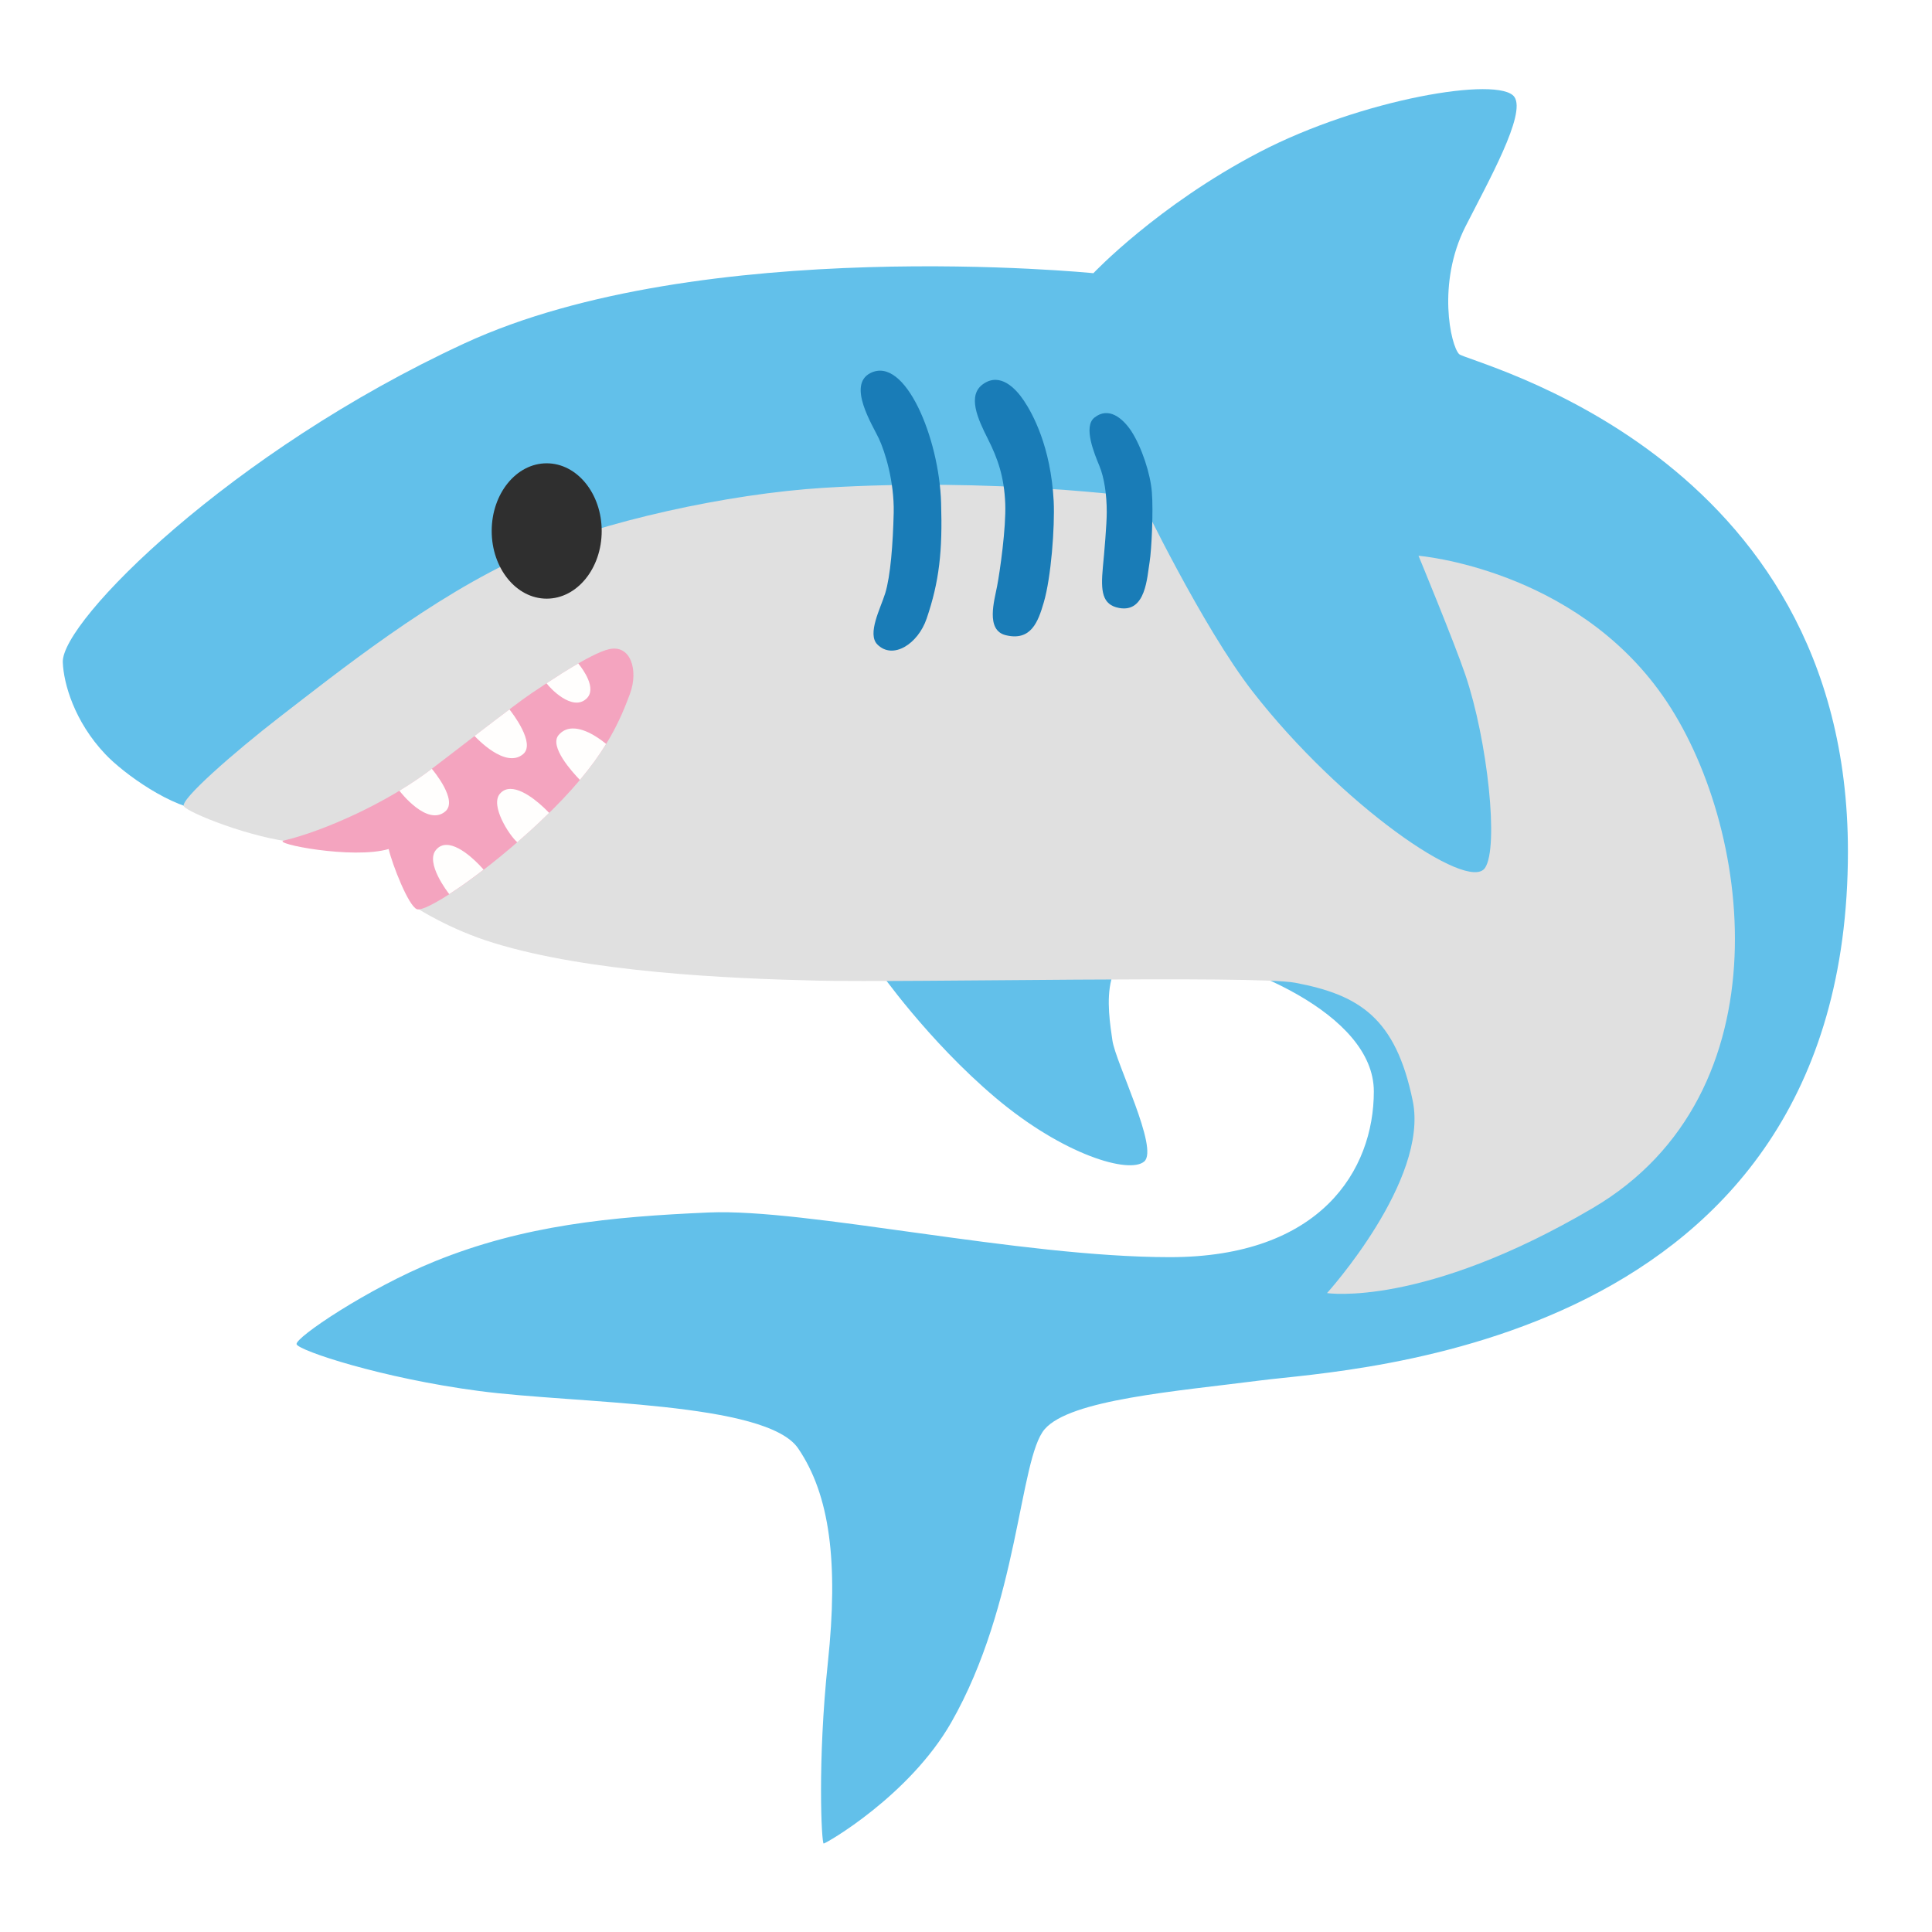
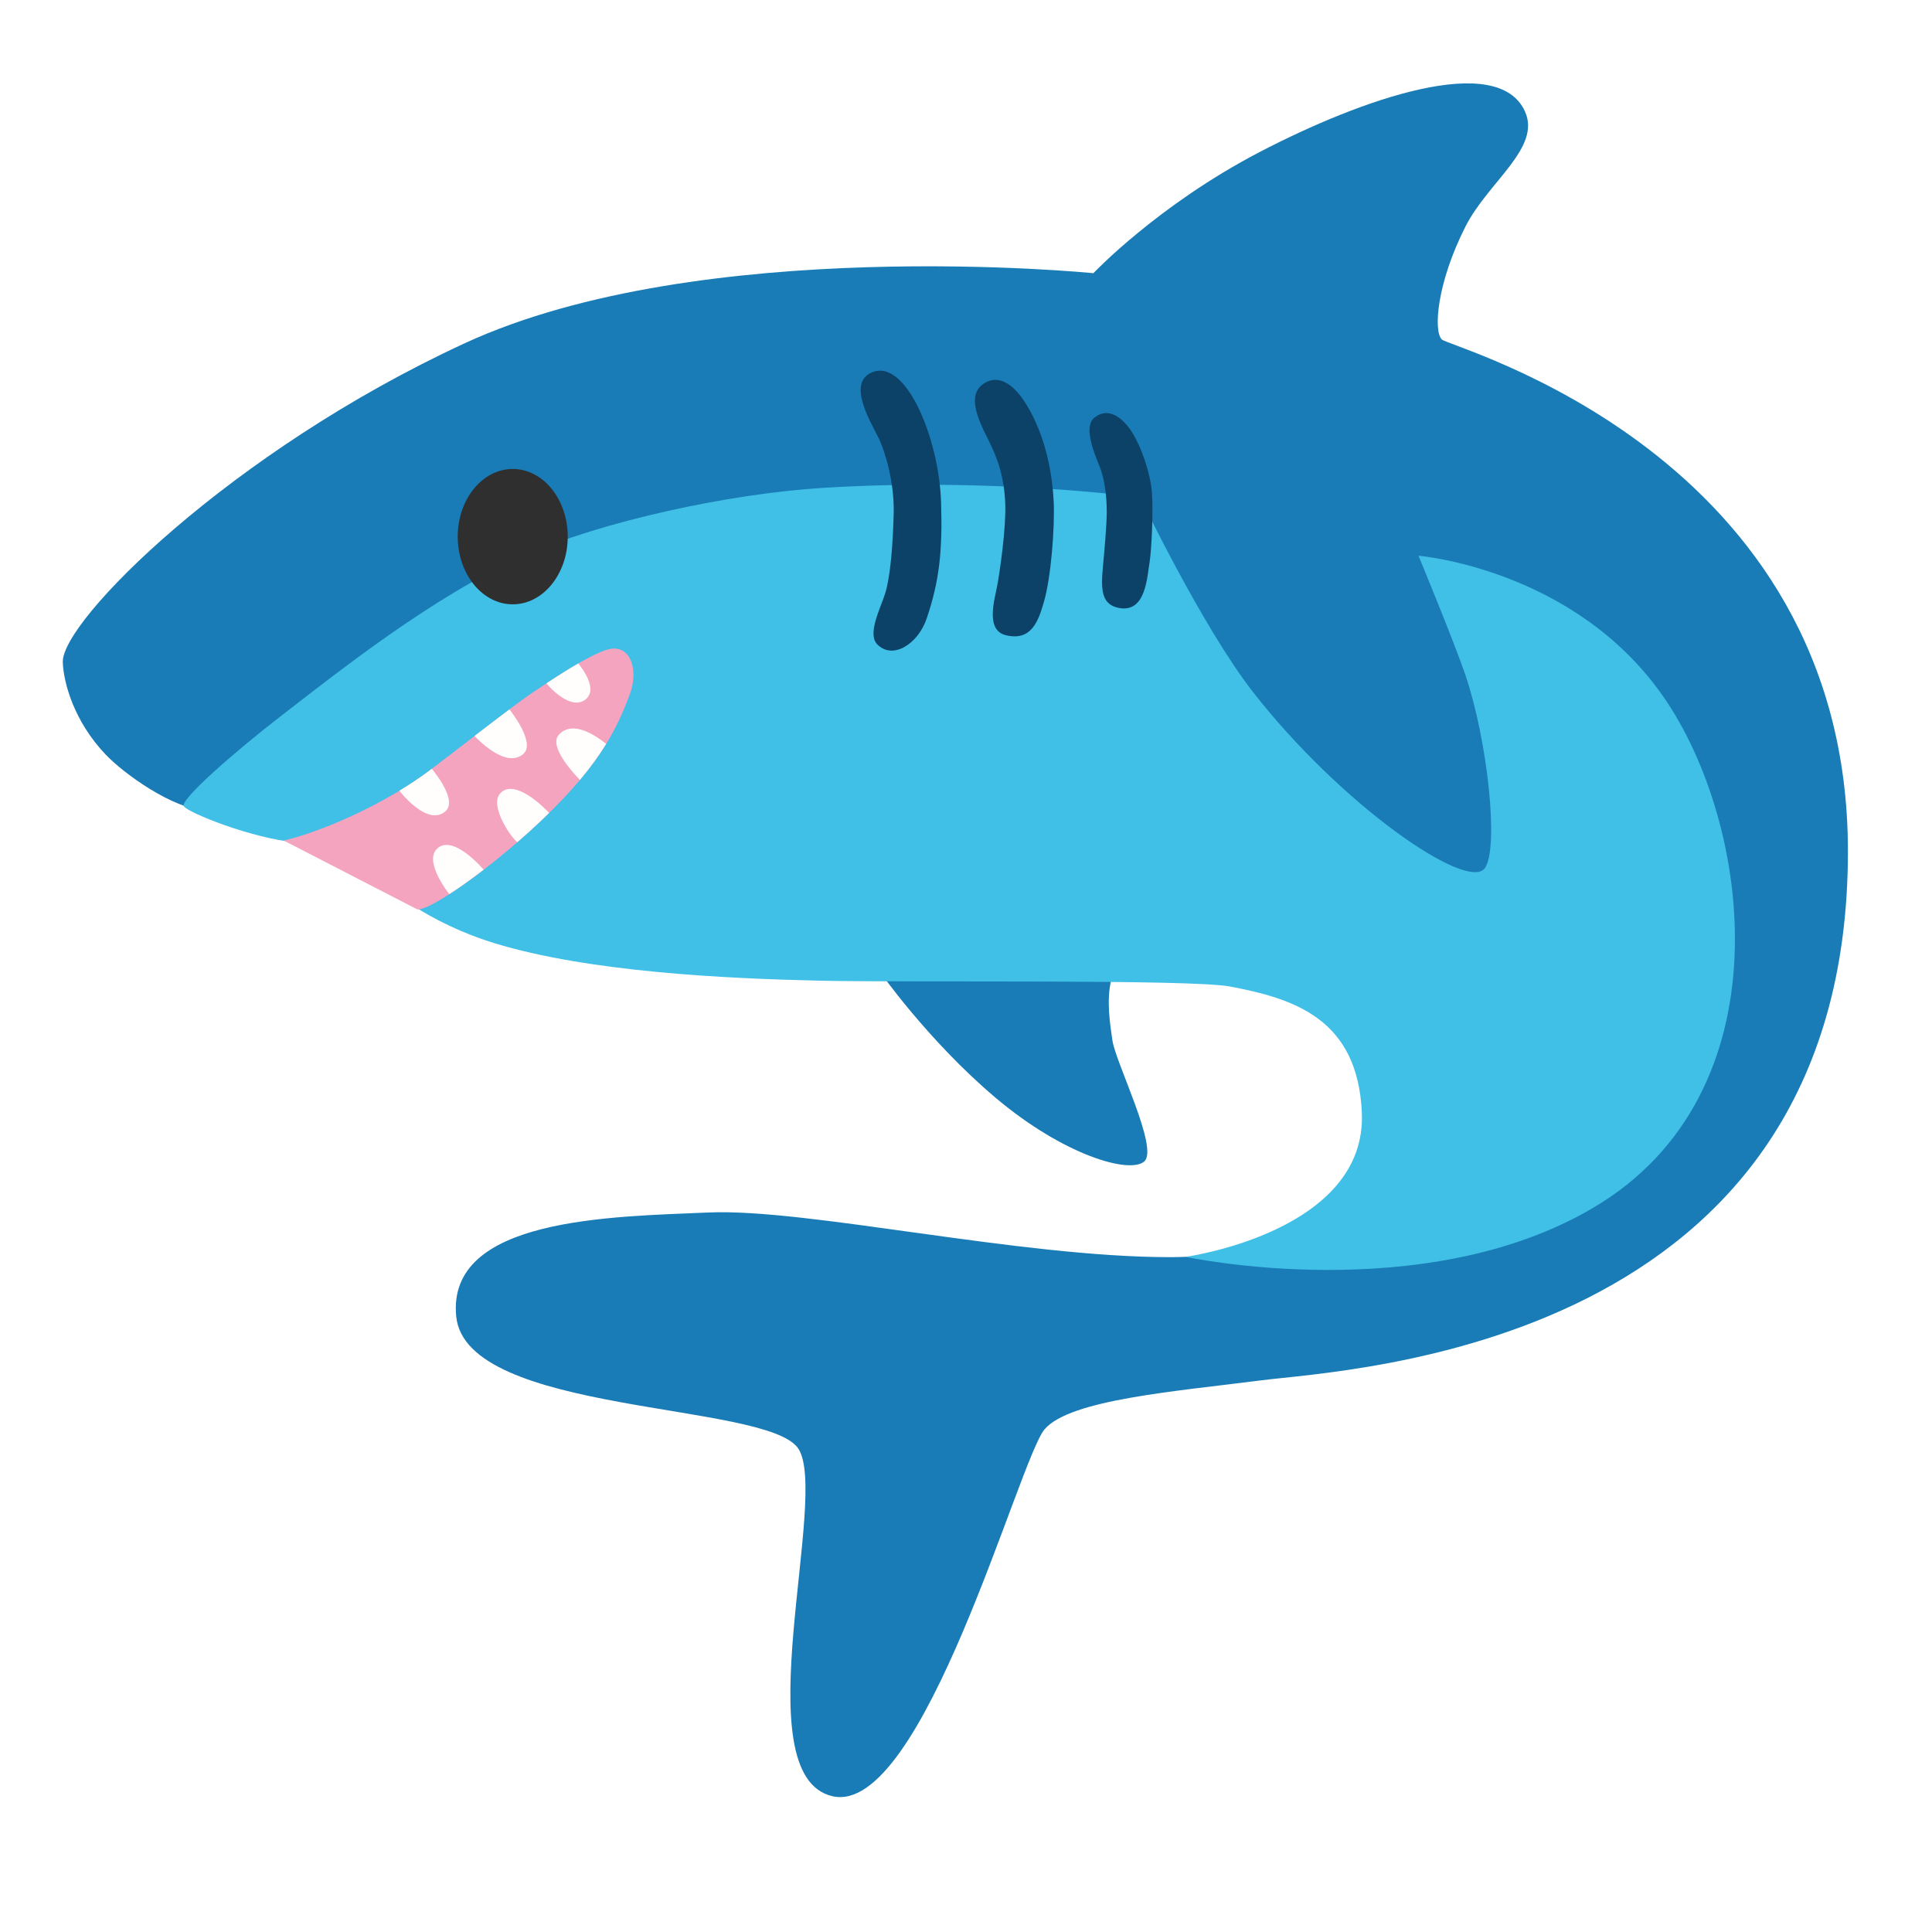
<svg xmlns="http://www.w3.org/2000/svg" version="1.1" id="Layer_2" x="0px" y="0px" viewBox="0 0 128 128" style="enable-background:new 0 0 128 128;" xml:space="preserve">
  <defs id="defs31384" />
-   <path style="fill:#62c0ea;fill-opacity:1" d="M30.77,22.75c-15.51,7.17-26.7,18.4-26.61,21.12c0.05,1.41,0.77,3.94,2.82,6.1  c1.21,1.28,4.43,3.61,6.69,3.75c2.25,0.14,18.51-10.7,18.51-10.7l16.19-2.25l9.85,23.51c0,0,3.24,4.65,7.74,8.45  s8.87,5.07,9.85,4.22s-1.9-6.55-2.11-8.02c-0.28-1.96-1.13-6.76,3.66-6.05s13.66,4.22,13.66,9.43c0,5.21-3.52,10.98-13.51,10.98  s-24.07-3.24-30.55-2.96c-6.48,0.28-12.25,0.84-18.16,3.24c-4.38,1.77-9.29,5.07-9.15,5.49c0.14,0.42,5.63,2.25,12.11,3.1  s19.01,0.7,21.12,3.8c2.11,3.1,2.67,7.56,1.97,14.17s-0.42,12.01-0.28,12.01c0.14,0,5.67-3.16,8.45-8.02  c4.5-7.88,4.5-17.46,6.19-19.43c1.69-1.97,8.69-2.51,14.36-3.24c5.82-0.75,38.86-2.11,38.86-35.05c0-26.47-25.2-32.38-25.76-32.94  c-0.56-0.56-1.48-4.7,0.42-8.45c1.5-2.96,4.04-7.46,3.24-8.59c-0.99-1.4-10.14,0.14-16.89,3.66S72.44,18.1,72.44,18.1  S46.47,15.49,30.77,22.75z" id="path31355" />
-   <path style="fill:#E0E0E0;" d="M34.71,36.82c5.13-2.27,13.53-4.11,19.85-4.5c11.33-0.7,20.98,0.63,20.98,0.63s4.12,8.59,7.46,12.88  c5.84,7.5,14.25,13.3,15.38,11.68c0.94-1.35,0.18-8.45-1.3-12.81c-0.73-2.15-3.1-7.88-3.1-7.88s10.28,0.84,16.19,9.29  c5.91,8.45,8.3,26.33-4.65,33.93c-11.26,6.62-17.6,5.63-17.6,5.63s6.75-7.46,5.68-12.72c-1.13-5.54-3.57-7.04-7.79-7.84  c-2.67-0.5-25.58,0-31.63-0.14s-15.16-0.56-21.45-2.49c-3.01-0.92-5.16-2.35-5.16-2.35l0.14-5.07c0,0-5.16,1.03-8.12,0.75  s-7.13-1.97-7.41-2.39c-0.28-0.42,3.33-3.58,6.34-5.91C22.28,44.61,28.66,39.5,34.71,36.82z" id="path31357" />
-   <path style="fill:#f4a4bf;fill-opacity:1" d="M 41.743,45.948 C 40.834,48.43 39.549,51.024 35.14,55.03 c -3.57,3.24 -6.95,5.4 -7.51,5.21 -0.56,-0.19 -1.64,-2.96 -1.88,-3.99 -2.39,0.7 -7.77,-0.37 -6.95,-0.56 2.77,-0.66 6.91,-2.56 9.67,-4.65 1.92,-1.45 5.61,-4.35 6.76,-5.12 0.99,-0.66 3.874,-2.627 5.12,-2.91 1.439,-0.327 1.957,1.396 1.393,2.938 z" id="path31359" />
+   <path style="fill:#197cb7;fill-opacity:1" d="m 30.77,22.75 c -15.51,7.17 -26.7,18.4 -26.61,21.12 0.05,1.41 0.77,3.94 2.82,6.1 1.21,1.28 4.43,3.61 6.69,3.75 2.25,0.14 18.51,-10.7 18.51,-10.7 l 16.19,-2.25 9.85,23.51 c 0,0 3.24,4.65 7.74,8.45 4.5,3.8 8.87,5.07 9.85,4.22 0.98,-0.85 -1.9,-6.55 -2.11,-8.02 -0.28,-1.96 -1.13,-6.76 3.66,-6.05 4.79,0.71 13.66,4.22 13.66,9.43 0,5.21 -3.52,10.98 -13.51,10.98 -9.99,0 -24.07,-3.24 -30.55,-2.96 -6.48,0.28 -17.375,0.34 -16.735,6.885 0.64,6.545 20.545,5.645 22.655,8.745 2.11,3.1 -3.705,21.685 2.28,23.045 5.985,1.36 12.36,-22.345 14.05,-24.315 1.69,-1.97 8.69,-2.51 14.36,-3.24 5.82,-0.75 38.86,-2.11 38.86,-35.05 0,-26.47 -26.349,-33.352 -26.909,-33.912 -0.56,-0.56 -0.331,-3.728 1.569,-7.478 1.5,-2.96 5.029,-5.21 3.947,-7.618 C 99.235,3.383 90.19,6.56 83.44,10.08 c -6.75,3.52 -11,8.02 -11,8.02 0,0 -25.97,-2.61 -41.67,4.65 z" id="path31355" />
+   <path style="fill:#40c0e7" d="m 34.71,36.82 c 5.13,-2.27 13.53,-4.11 19.85,-4.5 11.33,-0.7 20.98,0.63 20.98,0.63 0,0 4.12,8.59 7.46,12.88 5.84,7.5 14.25,13.3 15.38,11.68 0.94,-1.35 0.18,-8.45 -1.3,-12.81 -0.73,-2.15 -3.1,-7.88 -3.1,-7.88 0,0 10.28,0.84 16.19,9.29 5.91,8.45 8.3,26.33 -4.65,33.93 -11.26,6.62 -26.969,3.229 -26.969,3.229 0,0 12.036,-1.656 11.674,-9.569 C 89.941,67.48 85.718,66.16 81.498,65.36 78.828,64.86 60.23,65.11 54.18,64.97 48.13,64.83 39.02,64.41 32.73,62.48 29.72,61.56 27.57,60.13 27.57,60.13 l 0.14,-5.07 c 0,0 -5.16,1.03 -8.12,0.75 -2.96,-0.28 -7.13,-1.97 -7.41,-2.39 -0.28,-0.42 3.33,-3.58 6.34,-5.91 3.76,-2.9 10.14,-8.01 16.19,-10.69 z" id="path31357" />
+   <path style="fill:#f4a4bf;fill-opacity:1" d="M 41.743,45.948 C 40.834,48.43 39.549,51.024 35.14,55.03 c -3.57,3.24 -6.95,5.4 -7.51,5.21 L 18.8,55.69 c 2.77,-0.66 6.91,-2.56 9.67,-4.65 1.92,-1.45 5.61,-4.35 6.76,-5.12 0.99,-0.66 3.874,-2.627 5.12,-2.91 1.439,-0.327 1.957,1.396 1.393,2.938 z" id="path31359" />
  <path id="path31363" style="fill:#fffefd" d="M 38.312 43.957 C 37.58 44.38 36.831 44.859 36.211 45.268 C 36.211 45.268 36.211 45.269 36.211 45.27 C 36.421 45.57 37.9 47.151 38.84 46.301 C 39.587 45.631 38.605 44.316 38.312 43.957 z M 33.752 47 C 33.045 47.532 32.278 48.114 31.439 48.76 C 31.55 48.871 33.482 50.964 34.66 49.961 C 35.505 49.249 33.916 47.207 33.752 47 z M 37.914 48.264 C 37.583 48.275 37.267 48.397 37.01 48.699 C 36.37 49.449 37.913 51.149 38.42 51.672 C 39.14 50.815 39.703 50.028 40.158 49.287 C 39.97 49.136 38.882 48.231 37.914 48.264 z M 28.607 50.934 C 28.57 50.962 28.507 51.012 28.471 51.039 C 27.86 51.501 27.179 51.954 26.463 52.387 C 26.537 52.492 28.315 54.768 29.5 53.76 C 30.359 53.036 28.724 51.071 28.607 50.934 z M 33.811 52.268 C 33.55 52.27 33.31 52.363 33.119 52.59 C 32.466 53.355 33.715 55.32 34.27 55.801 C 34.558 55.551 34.848 55.294 35.141 55.029 C 35.588 54.623 35.995 54.234 36.381 53.855 C 36.113 53.572 34.823 52.259 33.811 52.268 z M 29.566 55.977 C 29.316 55.98 29.084 56.074 28.891 56.301 C 28.153 57.165 29.674 59.124 29.764 59.238 C 30.426 58.814 31.195 58.268 32.041 57.617 C 31.933 57.491 30.61 55.964 29.566 55.977 z " />
-   <path style="fill:#197cb7;fill-opacity:1" d="M65.17,25.42c-1.13,0.75-0.38,2.35,0.28,3.66c0.66,1.31,1.08,2.51,1.15,4.29  c0.06,1.6-0.35,4.48-0.54,5.47c-0.17,0.91-0.78,2.9,0.56,3.24c1.69,0.42,2.16-0.89,2.53-2.16c0.49-1.65,0.74-5.01,0.66-6.71  c-0.19-3.64-1.41-5.82-1.97-6.66S66.27,24.68,65.17,25.42z" id="path31371" />
-   <path style="fill:#197cb7;fill-opacity:1" d="m 72.505,27.67 c -0.75,0.6 0,2.39 0.33,3.19 0.33,0.8 0.49,1.92 0.49,3.07 0,0.8 -0.16,2.65 -0.26,3.68 -0.14,1.54 -0.06,2.46 1.08,2.67 1.78,0.33 1.85,-2.06 2.02,-3.05 0.13,-0.79 0.25,-3.39 0.15,-4.61 -0.09,-1.22 -0.67,-2.99 -1.37,-4.07 -0.57,-0.85 -1.5,-1.63 -2.44,-0.88 z" id="path31373" />
-   <path style="fill:#197cb7;fill-opacity:1" d="M57.66,24.72c-1.54,0.79,0.14,3.43,0.56,4.32s1.03,2.86,0.99,4.93c-0.05,2.06-0.21,4.18-0.56,5.33  c-0.31,1-1.22,2.7-0.52,3.4c1.03,1.03,2.69-0.04,3.26-1.71c0.84-2.46,1.06-4.48,0.96-7.67C62.23,29.03,59.96,23.54,57.66,24.72z" id="path31375" />
-   <ellipse style="fill:#2f2f2f;fill-opacity:1;stroke-width:5.669;stroke-linecap:round" id="path21969" cx="36.22" cy="35.179" rx="3.644" ry="4.484" />
+   <path style="fill:#0c4268;fill-opacity:1" d="M65.17,25.42c-1.13,0.75-0.38,2.35,0.28,3.66c0.66,1.31,1.08,2.51,1.15,4.29  c0.06,1.6-0.35,4.48-0.54,5.47c-0.17,0.91-0.78,2.9,0.56,3.24c1.69,0.42,2.16-0.89,2.53-2.16c0.49-1.65,0.74-5.01,0.66-6.71  c-0.19-3.64-1.41-5.82-1.97-6.66S66.27,24.68,65.17,25.42z" id="path31371" />
+   <path style="fill:#0c4268;fill-opacity:1" d="m 72.505,27.67 c -0.75,0.6 0,2.39 0.33,3.19 0.33,0.8 0.49,1.92 0.49,3.07 0,0.8 -0.16,2.65 -0.26,3.68 -0.14,1.54 -0.06,2.46 1.08,2.67 1.78,0.33 1.85,-2.06 2.02,-3.05 0.13,-0.79 0.25,-3.39 0.15,-4.61 -0.09,-1.22 -0.67,-2.99 -1.37,-4.07 -0.57,-0.85 -1.5,-1.63 -2.44,-0.88 z" id="path31373" />
+   <path style="fill:#0c4268;fill-opacity:1" d="M57.66,24.72c-1.54,0.79,0.14,3.43,0.56,4.32s1.03,2.86,0.99,4.93c-0.05,2.06-0.21,4.18-0.56,5.33  c-0.31,1-1.22,2.7-0.52,3.4c1.03,1.03,2.69-0.04,3.26-1.71c0.84-2.46,1.06-4.48,0.96-7.67C62.23,29.03,59.96,23.54,57.66,24.72z" id="path31375" />
+   <ellipse style="fill:#2f2f2f;fill-opacity:1;stroke-width:5.669;stroke-linecap:round" id="path21969" cx="33.97" cy="35.554" rx="3.644" ry="4.484" />
</svg>
